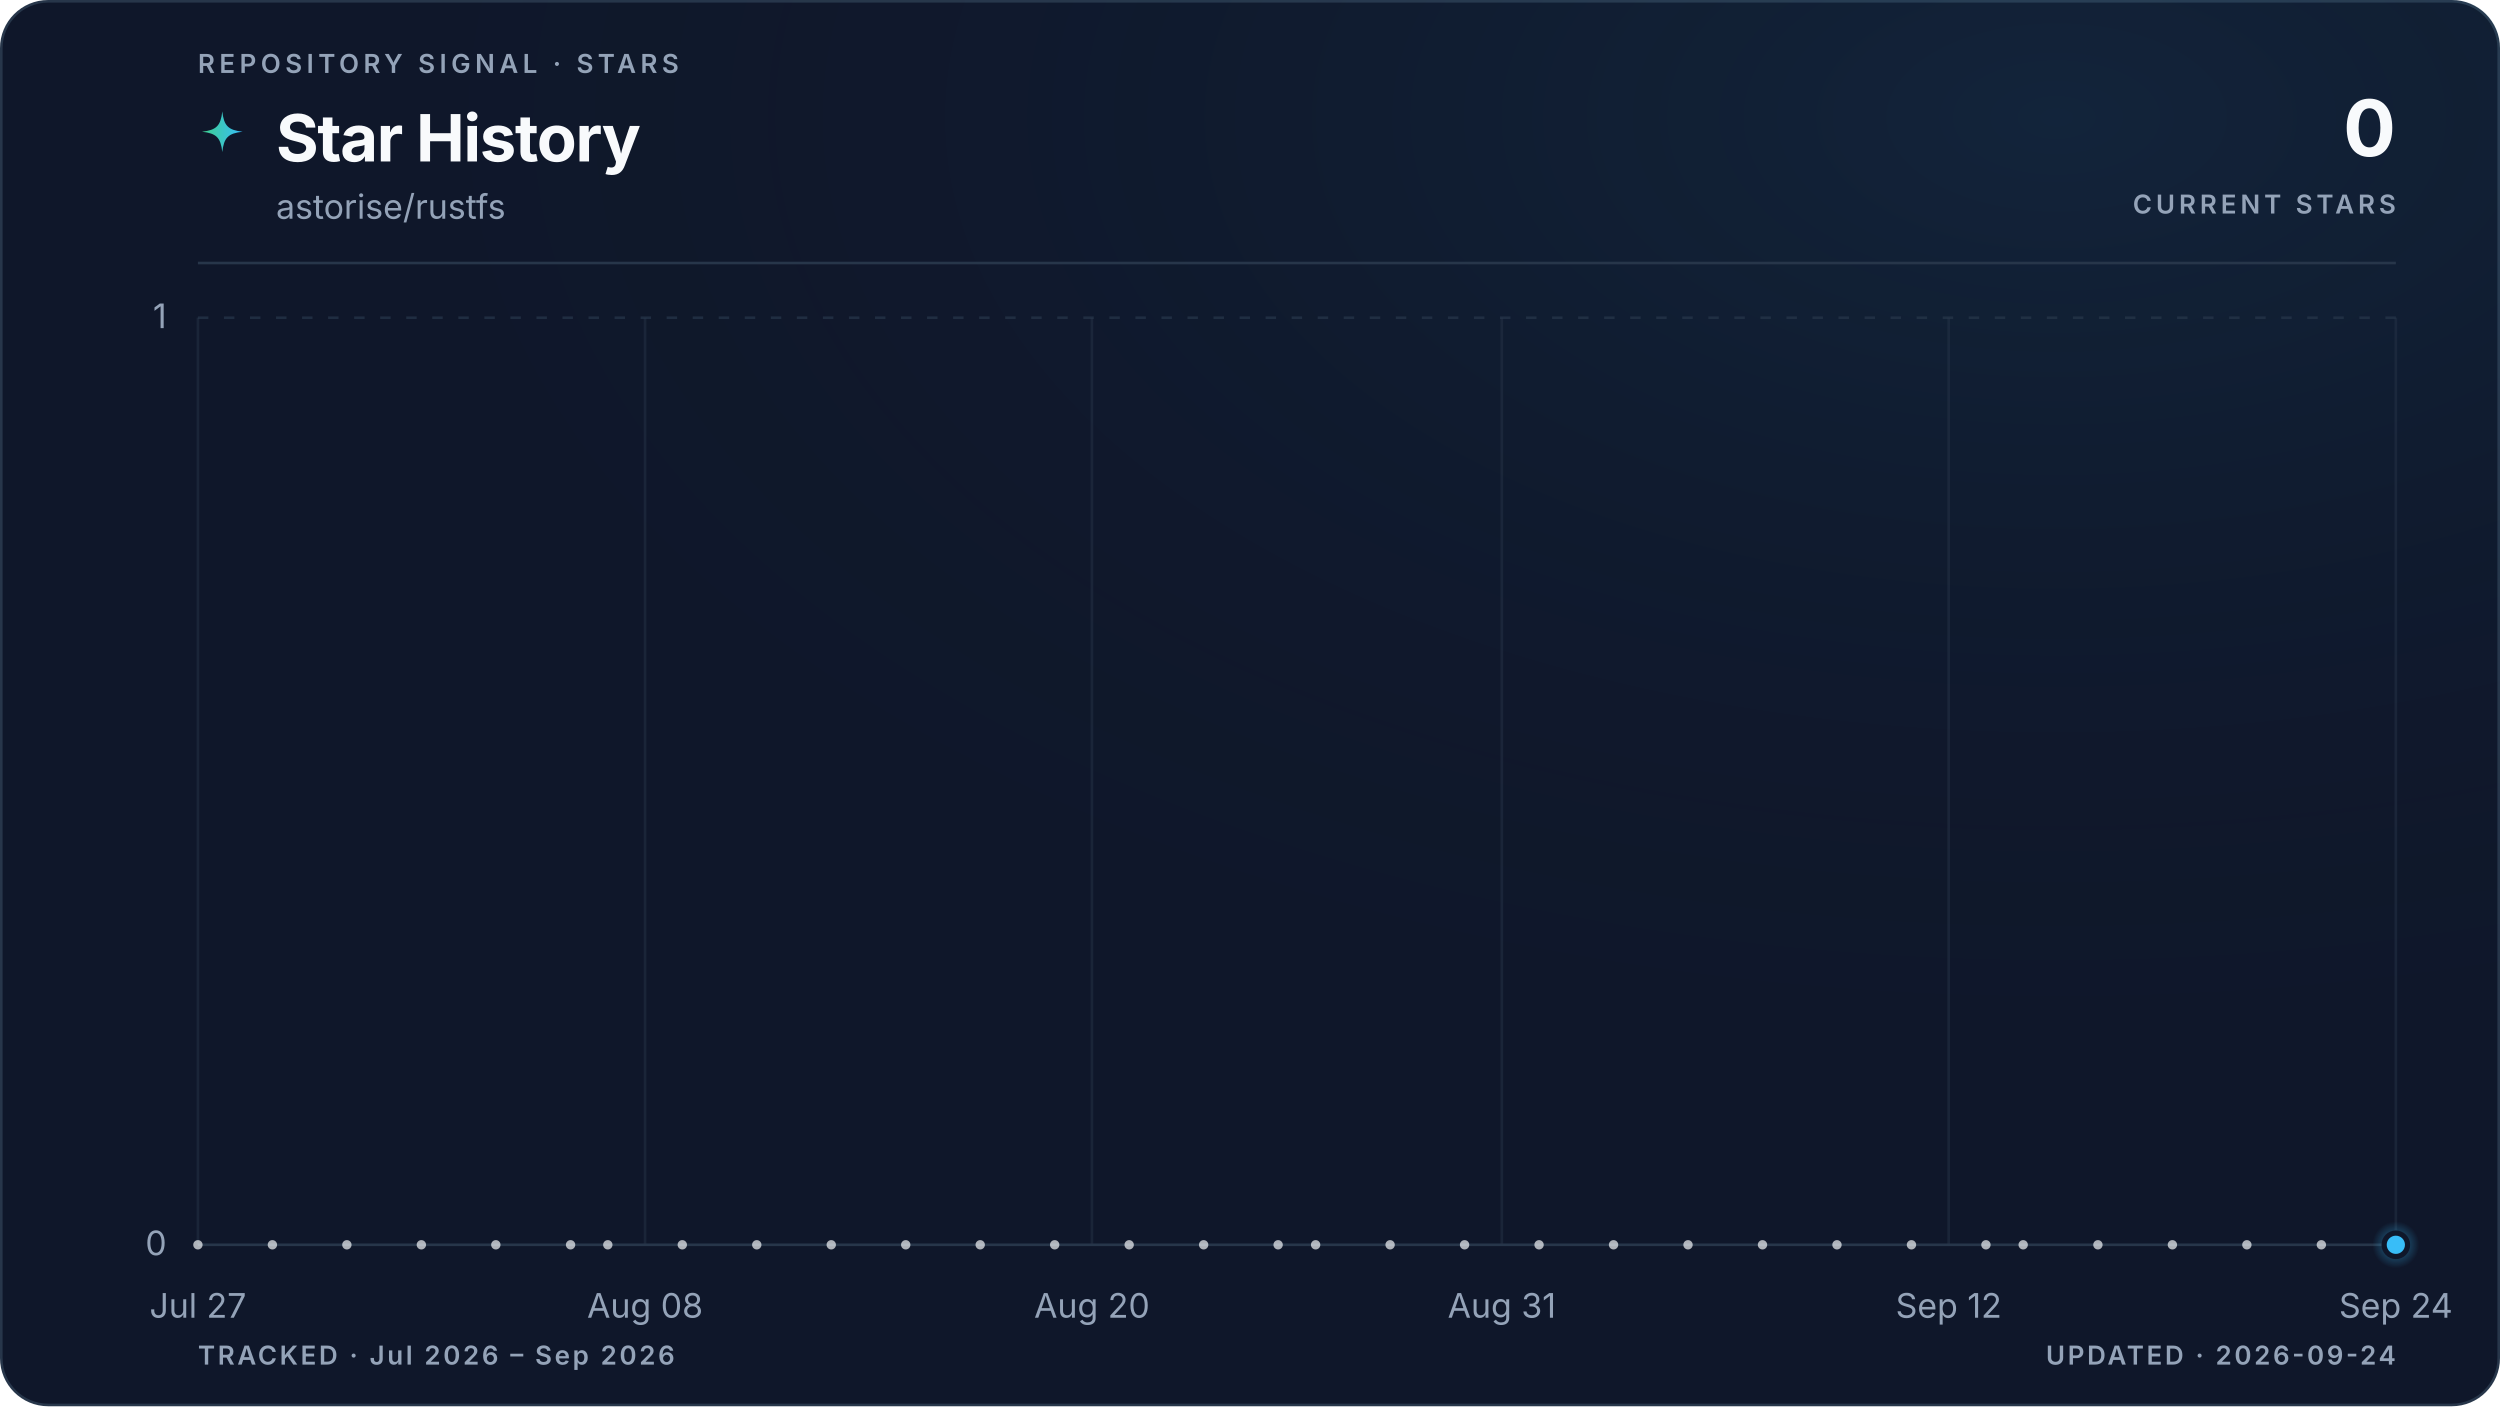
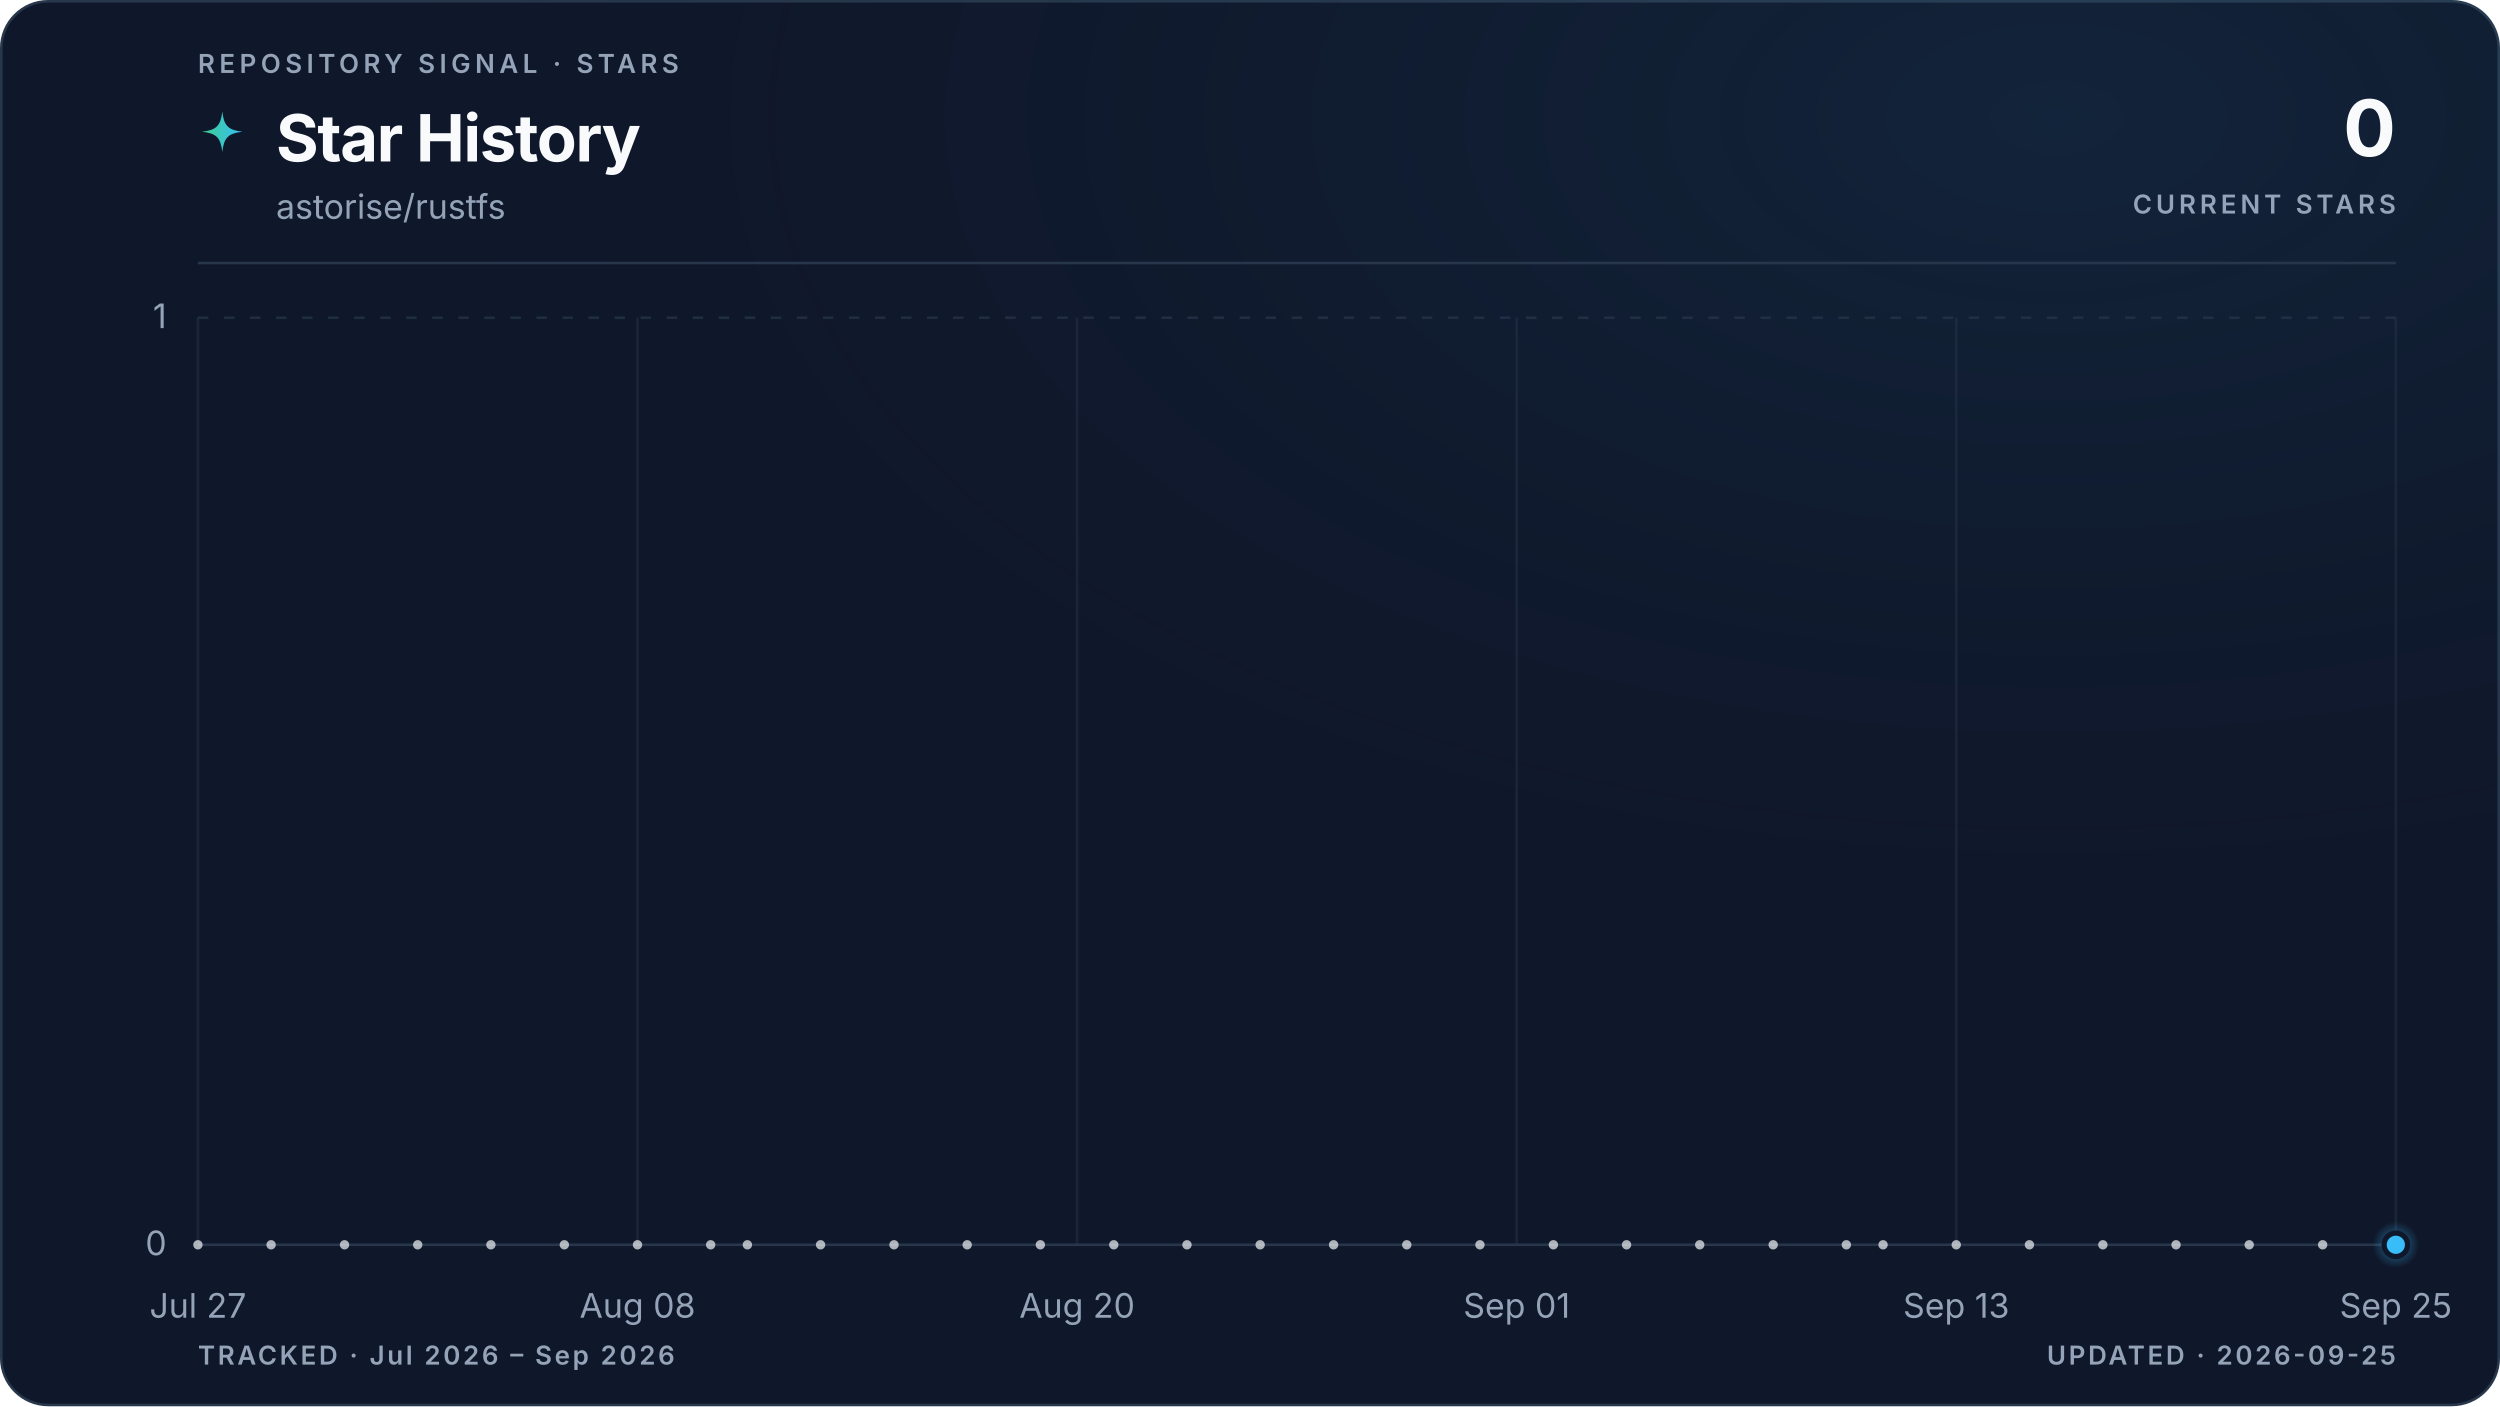
<svg xmlns="http://www.w3.org/2000/svg" viewBox="0 0 960 540" role="img" aria-labelledby="title description" data-style="gradient" data-variant="glow" data-layout="editorial" data-animated="true">
  <defs>
    <linearGradient id="trend" x1="0" y1="0" x2="1" y2="0">
      <stop offset="0%" stop-color="#3ecf8e" />
      <stop offset="100%" stop-color="#38bdf8" />
    </linearGradient>
    <linearGradient id="area" x1="0" y1="0" x2="0" y2="1">
      <stop offset="0%" stop-color="#3ecf8e" stop-opacity="0.22" />
      <stop offset="55%" stop-color="#38bdf8" stop-opacity="0.06" />
      <stop offset="100%" stop-color="#38bdf8" stop-opacity="0" />
    </linearGradient>
    <radialGradient id="marker-halo" cx="50%" cy="50%" r="50%">
      <stop offset="0%" stop-color="#38bdf8" stop-opacity="0.55" />
      <stop offset="100%" stop-color="#38bdf8" stop-opacity="0" />
    </radialGradient>
    <radialGradient id="surface-glow" cx="82%" cy="8%" r="70%">
      <stop offset="0%" stop-color="#38bdf8" stop-opacity="0.08" />
      <stop offset="100%" stop-color="#0f172a" stop-opacity="0" />
    </radialGradient>
    <filter id="trend-glow" x="-20%" y="-20%" width="140%" height="140%">
      <feGaussianBlur stdDeviation="5" />
    </filter>
  </defs>
  <style>
.trend-enter{transform-box:fill-box;transform-origin:center;animation:trend-enter 520ms cubic-bezier(0.16,1,0.3,1)}
.marker-enter{transform-box:fill-box;transform-origin:center;animation:marker-enter 320ms cubic-bezier(0.16,1,0.3,1) 200ms both}
.marker-pulse{transform-box:fill-box;transform-origin:center;animation:marker-pulse 2.6s ease-out infinite}
@keyframes trend-enter{from{opacity:.35;transform:translateY(10px)}to{opacity:1;transform:translateY(0)}}
@keyframes marker-enter{from{opacity:0;transform:scale(.4)}to{opacity:1;transform:scale(1)}}
@keyframes marker-pulse{0%{opacity:.5;transform:scale(.7)}70%,100%{opacity:0;transform:scale(2.1)}}
@media (prefers-reduced-motion:reduce){.trend-enter,.marker-enter,.marker-pulse{animation:none!important}}
@media (prefers-reduced-motion:reduce){.marker-pulse{opacity:0}}
</style>
  <rect x="0.5" y="0.5" width="959" height="539" fill="#0f172a" stroke="#27364a" stroke-width="1" rx="18" />
  <rect width="960" height="540" fill="url(#surface-glow)" rx="18" />
  <text x="76" y="28" fill="#94a3b8" font-family="ui-sans-serif, system-ui, -apple-system, BlinkMacSystemFont, 'Segoe UI', sans-serif" font-size="10" font-weight="600" letter-spacing="1.7">REPOSITORY SIGNAL · STARS</text>
  <path d="M12 1c.8 7.1 2.9 9.2 10 10-7.1.8-9.2 2.9-10 10-.8-7.1-2.9-9.2-10-10 7.1-.8 9.2-2.9 10-10Z" transform="translate(76 42) scale(.78)" fill="url(#trend)" aria-hidden="true" />
  <text x="106" y="62" fill="#f8fafc" font-family="ui-sans-serif, system-ui, -apple-system, BlinkMacSystemFont, 'Segoe UI', sans-serif" font-size="25" font-weight="700" letter-spacing="-0.5">Star History</text>
  <text x="106" y="84" fill="#94a3b8" font-family="ui-sans-serif, system-ui, -apple-system, BlinkMacSystemFont, 'Segoe UI', sans-serif" font-size="13">astorise/rustfs</text>
  <text x="920" y="60" fill="#f8fafc" font-family="ui-sans-serif, system-ui, -apple-system, BlinkMacSystemFont, 'Segoe UI', sans-serif" font-size="30" font-weight="700" letter-spacing="-0.6" text-anchor="end">0</text>
  <text x="920" y="82" fill="#94a3b8" font-family="ui-sans-serif, system-ui, -apple-system, BlinkMacSystemFont, 'Segoe UI', sans-serif" font-size="10" font-weight="600" letter-spacing="1.5" text-anchor="end">CURRENT STARS</text>
  <line x1="76" y1="101" x2="920" y2="101" stroke="#27364a" stroke-width="1" />
  <line x1="76" y1="478.0" x2="920" y2="478.0" stroke="#27364a" stroke-width="1" stroke-dasharray="0" opacity="1" />
  <text x="64" y="482.0" fill="#94a3b8" font-family="ui-sans-serif, system-ui, -apple-system, BlinkMacSystemFont, 'Segoe UI', sans-serif" font-size="13" text-anchor="end">0</text>
  <line x1="76" y1="122.0" x2="920" y2="122.0" stroke="#27364a" stroke-width="1" stroke-dasharray="4 6" opacity="0.7" />
  <text x="64" y="126.0" fill="#94a3b8" font-family="ui-sans-serif, system-ui, -apple-system, BlinkMacSystemFont, 'Segoe UI', sans-serif" font-size="13" text-anchor="end">1</text>
  <line x1="76.0" y1="122" x2="76.0" y2="478" stroke="#27364a" stroke-width="1" opacity="0.45" />
  <text x="76.0" y="506" fill="#94a3b8" font-family="ui-sans-serif, system-ui, -apple-system, BlinkMacSystemFont, 'Segoe UI', sans-serif" font-size="13" text-anchor="middle">Jul 27</text>
-   <line x1="247.7" y1="122" x2="247.7" y2="478" stroke="#27364a" stroke-width="1" opacity="0.45" />
-   <text x="247.7" y="506" fill="#94a3b8" font-family="ui-sans-serif, system-ui, -apple-system, BlinkMacSystemFont, 'Segoe UI', sans-serif" font-size="13" text-anchor="middle">Aug 08</text>
-   <line x1="419.3" y1="122" x2="419.3" y2="478" stroke="#27364a" stroke-width="1" opacity="0.45" />
-   <text x="419.3" y="506" fill="#94a3b8" font-family="ui-sans-serif, system-ui, -apple-system, BlinkMacSystemFont, 'Segoe UI', sans-serif" font-size="13" text-anchor="middle">Aug 20</text>
-   <line x1="576.7" y1="122" x2="576.7" y2="478" stroke="#27364a" stroke-width="1" opacity="0.45" />
-   <text x="576.7" y="506" fill="#94a3b8" font-family="ui-sans-serif, system-ui, -apple-system, BlinkMacSystemFont, 'Segoe UI', sans-serif" font-size="13" text-anchor="middle">Aug 31</text>
-   <line x1="748.3" y1="122" x2="748.3" y2="478" stroke="#27364a" stroke-width="1" opacity="0.45" />
-   <text x="748.3" y="506" fill="#94a3b8" font-family="ui-sans-serif, system-ui, -apple-system, BlinkMacSystemFont, 'Segoe UI', sans-serif" font-size="13" text-anchor="middle">Sep 12</text>
+   <line x1="244.8" y1="122" x2="244.8" y2="478" stroke="#27364a" stroke-width="1" opacity="0.45" />
+   <text x="244.8" y="506" fill="#94a3b8" font-family="ui-sans-serif, system-ui, -apple-system, BlinkMacSystemFont, 'Segoe UI', sans-serif" font-size="13" text-anchor="middle">Aug 08</text>
+   <line x1="413.6" y1="122" x2="413.6" y2="478" stroke="#27364a" stroke-width="1" opacity="0.45" />
+   <text x="413.6" y="506" fill="#94a3b8" font-family="ui-sans-serif, system-ui, -apple-system, BlinkMacSystemFont, 'Segoe UI', sans-serif" font-size="13" text-anchor="middle">Aug 20</text>
+   <line x1="582.4" y1="122" x2="582.4" y2="478" stroke="#27364a" stroke-width="1" opacity="0.45" />
+   <text x="582.4" y="506" fill="#94a3b8" font-family="ui-sans-serif, system-ui, -apple-system, BlinkMacSystemFont, 'Segoe UI', sans-serif" font-size="13" text-anchor="middle">Sep 01</text>
+   <line x1="751.2" y1="122" x2="751.2" y2="478" stroke="#27364a" stroke-width="1" opacity="0.45" />
+   <text x="751.2" y="506" fill="#94a3b8" font-family="ui-sans-serif, system-ui, -apple-system, BlinkMacSystemFont, 'Segoe UI', sans-serif" font-size="13" text-anchor="middle">Sep 13</text>
  <line x1="920.0" y1="122" x2="920.0" y2="478" stroke="#27364a" stroke-width="1" opacity="0.45" />
-   <text x="920.0" y="506" fill="#94a3b8" font-family="ui-sans-serif, system-ui, -apple-system, BlinkMacSystemFont, 'Segoe UI', sans-serif" font-size="13" text-anchor="middle">Sep 24</text>
+   <text x="920.0" y="506" fill="#94a3b8" font-family="ui-sans-serif, system-ui, -apple-system, BlinkMacSystemFont, 'Segoe UI', sans-serif" font-size="13" text-anchor="middle">Sep 25</text>
  <g class="trend-enter">
-     <path d="M 76.0 478.0 C 80.8 478.0, 85.5 478.0, 90.3 478.0 C 95.1 478.0, 99.8 478.0, 104.6 478.0 C 109.4 478.0, 114.1 478.0, 118.9 478.0 C 123.7 478.0, 128.5 478.0, 133.2 478.0 C 138.0 478.0, 142.8 478.0, 147.5 478.0 C 152.3 478.0, 157.1 478.0, 161.8 478.0 C 166.6 478.0, 171.4 478.0, 176.1 478.0 C 180.9 478.0, 185.7 478.0, 190.4 478.0 C 195.2 478.0, 200.0 478.0, 204.7 478.0 C 209.5 478.0, 214.3 478.0, 219.1 478.0 C 223.8 478.0, 228.6 478.0, 233.4 478.0 C 238.1 478.0, 242.9 478.0, 247.7 478.0 C 252.4 478.0, 257.2 478.0, 262.0 478.0 C 266.7 478.0, 271.5 478.0, 276.3 478.0 C 281.0 478.0, 285.8 478.0, 290.6 478.0 C 295.3 478.0, 300.1 478.0, 304.9 478.0 C 309.6 478.0, 314.4 478.0, 319.2 478.0 C 324.0 478.0, 328.7 478.0, 333.5 478.0 C 338.3 478.0, 343.0 478.0, 347.8 478.0 C 352.6 478.0, 357.3 478.0, 362.1 478.0 C 366.9 478.0, 371.6 478.0, 376.4 478.0 C 381.2 478.0, 385.9 478.0, 390.7 478.0 C 395.5 478.0, 400.2 478.0, 405.0 478.0 C 409.8 478.0, 414.6 478.0, 419.3 478.0 C 424.1 478.0, 428.9 478.0, 433.6 478.0 C 438.4 478.0, 443.2 478.0, 447.9 478.0 C 452.7 478.0, 457.5 478.0, 462.2 478.0 C 467.0 478.0, 471.8 478.0, 476.5 478.0 C 481.3 478.0, 486.1 478.0, 490.8 478.0 C 495.6 478.0, 500.4 478.0, 505.2 478.0 C 509.9 478.0, 514.7 478.0, 519.5 478.0 C 524.2 478.0, 529.0 478.0, 533.8 478.0 C 538.5 478.0, 543.3 478.0, 548.1 478.0 C 552.8 478.0, 557.6 478.0, 562.4 478.0 C 567.1 478.0, 571.9 478.0, 576.7 478.0 C 581.4 478.0, 586.2 478.0, 591.0 478.0 C 595.8 478.0, 600.5 478.0, 605.3 478.0 C 610.1 478.0, 614.8 478.0, 619.6 478.0 C 624.4 478.0, 629.1 478.0, 633.9 478.0 C 638.7 478.0, 643.4 478.0, 648.2 478.0 C 653.0 478.0, 657.7 478.0, 662.5 478.0 C 667.3 478.0, 672.0 478.0, 676.8 478.0 C 681.6 478.0, 686.4 478.0, 691.1 478.0 C 695.9 478.0, 700.7 478.0, 705.4 478.0 C 710.2 478.0, 715.0 478.0, 719.7 478.0 C 724.5 478.0, 729.3 478.0, 734.0 478.0 C 738.8 478.0, 743.6 478.0, 748.3 478.0 C 753.1 478.0, 757.9 478.0, 762.6 478.0 C 767.4 478.0, 772.2 478.0, 776.9 478.0 C 781.7 478.0, 786.5 478.0, 791.3 478.0 C 796.0 478.0, 800.8 478.0, 805.6 478.0 C 810.3 478.0, 815.1 478.0, 819.9 478.0 C 824.6 478.0, 829.4 478.0, 834.2 478.0 C 838.9 478.0, 843.7 478.0, 848.5 478.0 C 853.2 478.0, 858.0 478.0, 862.8 478.0 C 867.5 478.0, 872.3 478.0, 877.1 478.0 C 881.9 478.0, 886.6 478.0, 891.4 478.0 C 896.2 478.0, 900.9 478.0, 905.7 478.0 C 910.5 478.0, 915.2 478.0, 920.0 478.0 L 920.0 478.0 L 76.0 478.0 Z" fill="url(#area)" />
-     <path d="M 76.0 478.0 C 80.8 478.0, 85.5 478.0, 90.3 478.0 C 95.1 478.0, 99.8 478.0, 104.6 478.0 C 109.4 478.0, 114.1 478.0, 118.9 478.0 C 123.7 478.0, 128.5 478.0, 133.2 478.0 C 138.0 478.0, 142.8 478.0, 147.5 478.0 C 152.3 478.0, 157.1 478.0, 161.8 478.0 C 166.6 478.0, 171.4 478.0, 176.1 478.0 C 180.9 478.0, 185.7 478.0, 190.4 478.0 C 195.2 478.0, 200.0 478.0, 204.7 478.0 C 209.5 478.0, 214.3 478.0, 219.1 478.0 C 223.8 478.0, 228.6 478.0, 233.4 478.0 C 238.1 478.0, 242.9 478.0, 247.7 478.0 C 252.4 478.0, 257.2 478.0, 262.0 478.0 C 266.7 478.0, 271.5 478.0, 276.3 478.0 C 281.0 478.0, 285.8 478.0, 290.6 478.0 C 295.3 478.0, 300.1 478.0, 304.9 478.0 C 309.6 478.0, 314.4 478.0, 319.2 478.0 C 324.0 478.0, 328.7 478.0, 333.5 478.0 C 338.3 478.0, 343.0 478.0, 347.8 478.0 C 352.6 478.0, 357.3 478.0, 362.1 478.0 C 366.9 478.0, 371.6 478.0, 376.4 478.0 C 381.2 478.0, 385.9 478.0, 390.7 478.0 C 395.5 478.0, 400.2 478.0, 405.0 478.0 C 409.8 478.0, 414.6 478.0, 419.3 478.0 C 424.1 478.0, 428.9 478.0, 433.6 478.0 C 438.4 478.0, 443.2 478.0, 447.9 478.0 C 452.7 478.0, 457.5 478.0, 462.2 478.0 C 467.0 478.0, 471.8 478.0, 476.5 478.0 C 481.3 478.0, 486.1 478.0, 490.8 478.0 C 495.6 478.0, 500.4 478.0, 505.2 478.0 C 509.9 478.0, 514.7 478.0, 519.5 478.0 C 524.2 478.0, 529.0 478.0, 533.8 478.0 C 538.5 478.0, 543.3 478.0, 548.1 478.0 C 552.8 478.0, 557.6 478.0, 562.4 478.0 C 567.1 478.0, 571.9 478.0, 576.7 478.0 C 581.4 478.0, 586.2 478.0, 591.0 478.0 C 595.8 478.0, 600.5 478.0, 605.3 478.0 C 610.1 478.0, 614.8 478.0, 619.6 478.0 C 624.4 478.0, 629.1 478.0, 633.9 478.0 C 638.7 478.0, 643.4 478.0, 648.2 478.0 C 653.0 478.0, 657.7 478.0, 662.5 478.0 C 667.3 478.0, 672.0 478.0, 676.8 478.0 C 681.6 478.0, 686.4 478.0, 691.1 478.0 C 695.9 478.0, 700.7 478.0, 705.4 478.0 C 710.2 478.0, 715.0 478.0, 719.7 478.0 C 724.5 478.0, 729.3 478.0, 734.0 478.0 C 738.8 478.0, 743.6 478.0, 748.3 478.0 C 753.1 478.0, 757.9 478.0, 762.6 478.0 C 767.4 478.0, 772.2 478.0, 776.9 478.0 C 781.7 478.0, 786.5 478.0, 791.3 478.0 C 796.0 478.0, 800.8 478.0, 805.6 478.0 C 810.3 478.0, 815.1 478.0, 819.9 478.0 C 824.6 478.0, 829.4 478.0, 834.2 478.0 C 838.9 478.0, 843.7 478.0, 848.5 478.0 C 853.2 478.0, 858.0 478.0, 862.8 478.0 C 867.5 478.0, 872.3 478.0, 877.1 478.0 C 881.9 478.0, 886.6 478.0, 891.4 478.0 C 896.2 478.0, 900.9 478.0, 905.7 478.0 C 910.5 478.0, 915.2 478.0, 920.0 478.0" fill="none" stroke="url(#trend)" stroke-width="10" stroke-linecap="round" stroke-linejoin="round" opacity="0.10" filter="url(#trend-glow)" />
-     <path d="M 76.0 478.0 C 80.8 478.0, 85.5 478.0, 90.3 478.0 C 95.1 478.0, 99.8 478.0, 104.6 478.0 C 109.4 478.0, 114.1 478.0, 118.9 478.0 C 123.7 478.0, 128.5 478.0, 133.2 478.0 C 138.0 478.0, 142.8 478.0, 147.5 478.0 C 152.3 478.0, 157.1 478.0, 161.8 478.0 C 166.6 478.0, 171.4 478.0, 176.1 478.0 C 180.9 478.0, 185.7 478.0, 190.4 478.0 C 195.2 478.0, 200.0 478.0, 204.7 478.0 C 209.5 478.0, 214.3 478.0, 219.1 478.0 C 223.8 478.0, 228.6 478.0, 233.4 478.0 C 238.1 478.0, 242.9 478.0, 247.7 478.0 C 252.4 478.0, 257.2 478.0, 262.0 478.0 C 266.7 478.0, 271.5 478.0, 276.3 478.0 C 281.0 478.0, 285.8 478.0, 290.6 478.0 C 295.3 478.0, 300.1 478.0, 304.9 478.0 C 309.6 478.0, 314.4 478.0, 319.2 478.0 C 324.0 478.0, 328.7 478.0, 333.5 478.0 C 338.3 478.0, 343.0 478.0, 347.8 478.0 C 352.6 478.0, 357.3 478.0, 362.1 478.0 C 366.9 478.0, 371.6 478.0, 376.4 478.0 C 381.2 478.0, 385.9 478.0, 390.7 478.0 C 395.5 478.0, 400.2 478.0, 405.0 478.0 C 409.8 478.0, 414.6 478.0, 419.3 478.0 C 424.1 478.0, 428.9 478.0, 433.6 478.0 C 438.4 478.0, 443.2 478.0, 447.9 478.0 C 452.7 478.0, 457.5 478.0, 462.2 478.0 C 467.0 478.0, 471.8 478.0, 476.5 478.0 C 481.3 478.0, 486.1 478.0, 490.8 478.0 C 495.6 478.0, 500.4 478.0, 505.2 478.0 C 509.9 478.0, 514.7 478.0, 519.5 478.0 C 524.2 478.0, 529.0 478.0, 533.8 478.0 C 538.5 478.0, 543.3 478.0, 548.1 478.0 C 552.8 478.0, 557.6 478.0, 562.4 478.0 C 567.1 478.0, 571.9 478.0, 576.7 478.0 C 581.4 478.0, 586.2 478.0, 591.0 478.0 C 595.8 478.0, 600.5 478.0, 605.3 478.0 C 610.1 478.0, 614.8 478.0, 619.6 478.0 C 624.4 478.0, 629.1 478.0, 633.9 478.0 C 638.7 478.0, 643.4 478.0, 648.2 478.0 C 653.0 478.0, 657.7 478.0, 662.5 478.0 C 667.3 478.0, 672.0 478.0, 676.8 478.0 C 681.6 478.0, 686.4 478.0, 691.1 478.0 C 695.9 478.0, 700.7 478.0, 705.4 478.0 C 710.2 478.0, 715.0 478.0, 719.7 478.0 C 724.5 478.0, 729.3 478.0, 734.0 478.0 C 738.8 478.0, 743.6 478.0, 748.3 478.0 C 753.1 478.0, 757.9 478.0, 762.6 478.0 C 767.4 478.0, 772.2 478.0, 776.9 478.0 C 781.7 478.0, 786.5 478.0, 791.3 478.0 C 796.0 478.0, 800.8 478.0, 805.6 478.0 C 810.3 478.0, 815.1 478.0, 819.9 478.0 C 824.6 478.0, 829.4 478.0, 834.2 478.0 C 838.9 478.0, 843.7 478.0, 848.5 478.0 C 853.2 478.0, 858.0 478.0, 862.8 478.0 C 867.5 478.0, 872.3 478.0, 877.1 478.0 C 881.9 478.0, 886.6 478.0, 891.4 478.0 C 896.2 478.0, 900.9 478.0, 905.7 478.0 C 910.5 478.0, 915.2 478.0, 920.0 478.0" fill="none" stroke="url(#trend)" stroke-width="3" stroke-linecap="round" stroke-linejoin="round" />
+     <path d="M 76.0 478.0 C 80.7 478.0, 85.4 478.0, 90.1 478.0 C 94.8 478.0, 99.4 478.0, 104.1 478.0 C 108.8 478.0, 113.5 478.0, 118.2 478.0 C 122.9 478.0, 127.6 478.0, 132.3 478.0 C 137.0 478.0, 141.6 478.0, 146.3 478.0 C 151.0 478.0, 155.7 478.0, 160.4 478.0 C 165.1 478.0, 169.8 478.0, 174.5 478.0 C 179.2 478.0, 183.8 478.0, 188.5 478.0 C 193.2 478.0, 197.9 478.0, 202.6 478.0 C 207.3 478.0, 212.0 478.0, 216.7 478.0 C 221.4 478.0, 226.0 478.0, 230.7 478.0 C 235.4 478.0, 240.1 478.0, 244.8 478.0 C 249.5 478.0, 254.2 478.0, 258.9 478.0 C 263.6 478.0, 268.2 478.0, 272.9 478.0 C 277.6 478.0, 282.3 478.0, 287.0 478.0 C 291.7 478.0, 296.4 478.0, 301.1 478.0 C 305.8 478.0, 310.4 478.0, 315.1 478.0 C 319.8 478.0, 324.5 478.0, 329.2 478.0 C 333.9 478.0, 338.6 478.0, 343.3 478.0 C 348.0 478.0, 352.6 478.0, 357.3 478.0 C 362.0 478.0, 366.7 478.0, 371.4 478.0 C 376.1 478.0, 380.8 478.0, 385.5 478.0 C 390.2 478.0, 394.8 478.0, 399.5 478.0 C 404.2 478.0, 408.9 478.0, 413.6 478.0 C 418.3 478.0, 423.0 478.0, 427.7 478.0 C 432.4 478.0, 437.0 478.0, 441.7 478.0 C 446.4 478.0, 451.1 478.0, 455.8 478.0 C 460.5 478.0, 465.2 478.0, 469.9 478.0 C 474.6 478.0, 479.2 478.0, 483.9 478.0 C 488.6 478.0, 493.3 478.0, 498.0 478.0 C 502.7 478.0, 507.4 478.0, 512.1 478.0 C 516.8 478.0, 521.4 478.0, 526.1 478.0 C 530.8 478.0, 535.5 478.0, 540.2 478.0 C 544.9 478.0, 549.6 478.0, 554.3 478.0 C 559.0 478.0, 563.6 478.0, 568.3 478.0 C 573.0 478.0, 577.7 478.0, 582.4 478.0 C 587.1 478.0, 591.8 478.0, 596.5 478.0 C 601.2 478.0, 605.8 478.0, 610.5 478.0 C 615.2 478.0, 619.9 478.0, 624.6 478.0 C 629.3 478.0, 634.0 478.0, 638.7 478.0 C 643.4 478.0, 648.0 478.0, 652.7 478.0 C 657.4 478.0, 662.1 478.0, 666.8 478.0 C 671.5 478.0, 676.2 478.0, 680.9 478.0 C 685.6 478.0, 690.2 478.0, 694.9 478.0 C 699.6 478.0, 704.3 478.0, 709.0 478.0 C 713.7 478.0, 718.4 478.0, 723.1 478.0 C 727.8 478.0, 732.4 478.0, 737.1 478.0 C 741.8 478.0, 746.5 478.0, 751.2 478.0 C 755.9 478.0, 760.6 478.0, 765.3 478.0 C 770.0 478.0, 774.6 478.0, 779.3 478.0 C 784.0 478.0, 788.7 478.0, 793.4 478.0 C 798.1 478.0, 802.8 478.0, 807.5 478.0 C 812.2 478.0, 816.8 478.0, 821.5 478.0 C 826.2 478.0, 830.9 478.0, 835.6 478.0 C 840.3 478.0, 845.0 478.0, 849.7 478.0 C 854.4 478.0, 859.0 478.0, 863.7 478.0 C 868.4 478.0, 873.1 478.0, 877.8 478.0 C 882.5 478.0, 887.2 478.0, 891.9 478.0 C 896.6 478.0, 901.2 478.0, 905.9 478.0 C 910.6 478.0, 915.3 478.0, 920.0 478.0 L 920.0 478.0 L 76.0 478.0 Z" fill="url(#area)" />
+     <path d="M 76.0 478.0 C 80.7 478.0, 85.4 478.0, 90.1 478.0 C 94.8 478.0, 99.4 478.0, 104.1 478.0 C 108.8 478.0, 113.5 478.0, 118.2 478.0 C 122.9 478.0, 127.6 478.0, 132.3 478.0 C 137.0 478.0, 141.6 478.0, 146.3 478.0 C 151.0 478.0, 155.7 478.0, 160.4 478.0 C 165.1 478.0, 169.8 478.0, 174.5 478.0 C 179.2 478.0, 183.8 478.0, 188.5 478.0 C 193.2 478.0, 197.9 478.0, 202.6 478.0 C 207.3 478.0, 212.0 478.0, 216.7 478.0 C 221.4 478.0, 226.0 478.0, 230.7 478.0 C 235.4 478.0, 240.1 478.0, 244.8 478.0 C 249.5 478.0, 254.2 478.0, 258.9 478.0 C 263.6 478.0, 268.2 478.0, 272.9 478.0 C 277.6 478.0, 282.3 478.0, 287.0 478.0 C 291.7 478.0, 296.4 478.0, 301.1 478.0 C 305.8 478.0, 310.4 478.0, 315.1 478.0 C 319.8 478.0, 324.5 478.0, 329.2 478.0 C 333.9 478.0, 338.6 478.0, 343.3 478.0 C 348.0 478.0, 352.6 478.0, 357.3 478.0 C 362.0 478.0, 366.7 478.0, 371.4 478.0 C 376.1 478.0, 380.8 478.0, 385.5 478.0 C 390.2 478.0, 394.8 478.0, 399.5 478.0 C 404.2 478.0, 408.9 478.0, 413.6 478.0 C 418.3 478.0, 423.0 478.0, 427.7 478.0 C 432.4 478.0, 437.0 478.0, 441.7 478.0 C 446.4 478.0, 451.1 478.0, 455.8 478.0 C 460.5 478.0, 465.2 478.0, 469.9 478.0 C 474.6 478.0, 479.2 478.0, 483.9 478.0 C 488.6 478.0, 493.3 478.0, 498.0 478.0 C 502.7 478.0, 507.4 478.0, 512.1 478.0 C 516.8 478.0, 521.4 478.0, 526.1 478.0 C 530.8 478.0, 535.5 478.0, 540.2 478.0 C 544.9 478.0, 549.6 478.0, 554.3 478.0 C 559.0 478.0, 563.6 478.0, 568.3 478.0 C 573.0 478.0, 577.7 478.0, 582.4 478.0 C 587.1 478.0, 591.8 478.0, 596.5 478.0 C 601.2 478.0, 605.8 478.0, 610.5 478.0 C 615.2 478.0, 619.9 478.0, 624.6 478.0 C 629.3 478.0, 634.0 478.0, 638.7 478.0 C 643.4 478.0, 648.0 478.0, 652.7 478.0 C 657.4 478.0, 662.1 478.0, 666.8 478.0 C 671.5 478.0, 676.2 478.0, 680.9 478.0 C 685.6 478.0, 690.2 478.0, 694.9 478.0 C 699.6 478.0, 704.3 478.0, 709.0 478.0 C 713.7 478.0, 718.4 478.0, 723.1 478.0 C 727.8 478.0, 732.4 478.0, 737.1 478.0 C 741.8 478.0, 746.5 478.0, 751.2 478.0 C 755.9 478.0, 760.6 478.0, 765.3 478.0 C 770.0 478.0, 774.6 478.0, 779.3 478.0 C 784.0 478.0, 788.7 478.0, 793.4 478.0 C 798.1 478.0, 802.8 478.0, 807.5 478.0 C 812.2 478.0, 816.8 478.0, 821.5 478.0 C 826.2 478.0, 830.9 478.0, 835.6 478.0 C 840.3 478.0, 845.0 478.0, 849.7 478.0 C 854.4 478.0, 859.0 478.0, 863.7 478.0 C 868.4 478.0, 873.1 478.0, 877.8 478.0 C 882.5 478.0, 887.2 478.0, 891.9 478.0 C 896.6 478.0, 901.2 478.0, 905.9 478.0 C 910.6 478.0, 915.3 478.0, 920.0 478.0" fill="none" stroke="url(#trend)" stroke-width="10" stroke-linecap="round" stroke-linejoin="round" opacity="0.10" filter="url(#trend-glow)" />
+     <path d="M 76.0 478.0 C 80.7 478.0, 85.4 478.0, 90.1 478.0 C 94.8 478.0, 99.4 478.0, 104.1 478.0 C 108.8 478.0, 113.5 478.0, 118.2 478.0 C 122.9 478.0, 127.6 478.0, 132.3 478.0 C 137.0 478.0, 141.6 478.0, 146.3 478.0 C 151.0 478.0, 155.7 478.0, 160.4 478.0 C 165.1 478.0, 169.8 478.0, 174.5 478.0 C 179.2 478.0, 183.8 478.0, 188.5 478.0 C 193.2 478.0, 197.9 478.0, 202.6 478.0 C 207.3 478.0, 212.0 478.0, 216.7 478.0 C 221.4 478.0, 226.0 478.0, 230.7 478.0 C 235.4 478.0, 240.1 478.0, 244.8 478.0 C 249.5 478.0, 254.2 478.0, 258.9 478.0 C 263.6 478.0, 268.2 478.0, 272.9 478.0 C 277.6 478.0, 282.3 478.0, 287.0 478.0 C 291.7 478.0, 296.4 478.0, 301.1 478.0 C 305.8 478.0, 310.4 478.0, 315.1 478.0 C 319.8 478.0, 324.5 478.0, 329.2 478.0 C 333.9 478.0, 338.6 478.0, 343.3 478.0 C 348.0 478.0, 352.6 478.0, 357.3 478.0 C 362.0 478.0, 366.7 478.0, 371.4 478.0 C 376.1 478.0, 380.8 478.0, 385.5 478.0 C 390.2 478.0, 394.8 478.0, 399.5 478.0 C 404.2 478.0, 408.9 478.0, 413.6 478.0 C 418.3 478.0, 423.0 478.0, 427.7 478.0 C 432.4 478.0, 437.0 478.0, 441.7 478.0 C 446.4 478.0, 451.1 478.0, 455.8 478.0 C 460.5 478.0, 465.2 478.0, 469.9 478.0 C 474.6 478.0, 479.2 478.0, 483.9 478.0 C 488.6 478.0, 493.3 478.0, 498.0 478.0 C 502.7 478.0, 507.4 478.0, 512.1 478.0 C 516.8 478.0, 521.4 478.0, 526.1 478.0 C 530.8 478.0, 535.5 478.0, 540.2 478.0 C 544.9 478.0, 549.6 478.0, 554.3 478.0 C 559.0 478.0, 563.6 478.0, 568.3 478.0 C 573.0 478.0, 577.7 478.0, 582.4 478.0 C 587.1 478.0, 591.8 478.0, 596.5 478.0 C 601.2 478.0, 605.8 478.0, 610.5 478.0 C 615.2 478.0, 619.9 478.0, 624.6 478.0 C 629.3 478.0, 634.0 478.0, 638.7 478.0 C 643.4 478.0, 648.0 478.0, 652.7 478.0 C 657.4 478.0, 662.1 478.0, 666.8 478.0 C 671.5 478.0, 676.2 478.0, 680.9 478.0 C 685.6 478.0, 690.2 478.0, 694.9 478.0 C 699.6 478.0, 704.3 478.0, 709.0 478.0 C 713.7 478.0, 718.4 478.0, 723.1 478.0 C 727.8 478.0, 732.4 478.0, 737.1 478.0 C 741.8 478.0, 746.5 478.0, 751.2 478.0 C 755.9 478.0, 760.6 478.0, 765.3 478.0 C 770.0 478.0, 774.6 478.0, 779.3 478.0 C 784.0 478.0, 788.7 478.0, 793.4 478.0 C 798.1 478.0, 802.8 478.0, 807.5 478.0 C 812.2 478.0, 816.8 478.0, 821.5 478.0 C 826.2 478.0, 830.9 478.0, 835.6 478.0 C 840.3 478.0, 845.0 478.0, 849.7 478.0 C 854.4 478.0, 859.0 478.0, 863.7 478.0 C 868.4 478.0, 873.1 478.0, 877.8 478.0 C 882.5 478.0, 887.2 478.0, 891.9 478.0 C 896.6 478.0, 901.2 478.0, 905.9 478.0 C 910.6 478.0, 915.3 478.0, 920.0 478.0" fill="none" stroke="url(#trend)" stroke-width="3" stroke-linecap="round" stroke-linejoin="round" />
    <g data-point-count="31" fill="#f8fafc" opacity="0.68">
      <circle cx="76.0" cy="478.0" r="1.8" />
-       <circle cx="104.6" cy="478.0" r="1.8" />
-       <circle cx="133.2" cy="478.0" r="1.8" />
-       <circle cx="161.8" cy="478.0" r="1.8" />
-       <circle cx="190.4" cy="478.0" r="1.8" />
-       <circle cx="219.1" cy="478.0" r="1.8" />
-       <circle cx="233.4" cy="478.0" r="1.8" />
-       <circle cx="262.0" cy="478.0" r="1.8" />
-       <circle cx="290.6" cy="478.0" r="1.8" />
-       <circle cx="319.2" cy="478.0" r="1.8" />
-       <circle cx="347.8" cy="478.0" r="1.8" />
-       <circle cx="376.4" cy="478.0" r="1.8" />
-       <circle cx="405.0" cy="478.0" r="1.8" />
-       <circle cx="433.6" cy="478.0" r="1.8" />
-       <circle cx="462.2" cy="478.0" r="1.8" />
-       <circle cx="490.8" cy="478.0" r="1.8" />
-       <circle cx="505.2" cy="478.0" r="1.8" />
-       <circle cx="533.8" cy="478.0" r="1.8" />
-       <circle cx="562.4" cy="478.0" r="1.8" />
-       <circle cx="591.0" cy="478.0" r="1.8" />
-       <circle cx="619.6" cy="478.0" r="1.8" />
-       <circle cx="648.2" cy="478.0" r="1.8" />
-       <circle cx="676.8" cy="478.0" r="1.8" />
-       <circle cx="705.4" cy="478.0" r="1.8" />
-       <circle cx="734.0" cy="478.0" r="1.8" />
-       <circle cx="762.6" cy="478.0" r="1.8" />
-       <circle cx="776.9" cy="478.0" r="1.8" />
-       <circle cx="805.6" cy="478.0" r="1.8" />
-       <circle cx="834.2" cy="478.0" r="1.8" />
-       <circle cx="862.8" cy="478.0" r="1.8" />
-       <circle cx="891.4" cy="478.0" r="1.8" />
+       <circle cx="104.1" cy="478.0" r="1.8" />
+       <circle cx="132.3" cy="478.0" r="1.8" />
+       <circle cx="160.4" cy="478.0" r="1.8" />
+       <circle cx="188.5" cy="478.0" r="1.8" />
+       <circle cx="216.7" cy="478.0" r="1.8" />
+       <circle cx="244.8" cy="478.0" r="1.8" />
+       <circle cx="272.9" cy="478.0" r="1.8" />
+       <circle cx="287.0" cy="478.0" r="1.8" />
+       <circle cx="315.1" cy="478.0" r="1.8" />
+       <circle cx="343.3" cy="478.0" r="1.8" />
+       <circle cx="371.4" cy="478.0" r="1.8" />
+       <circle cx="399.5" cy="478.0" r="1.8" />
+       <circle cx="427.7" cy="478.0" r="1.8" />
+       <circle cx="455.8" cy="478.0" r="1.8" />
+       <circle cx="483.9" cy="478.0" r="1.8" />
+       <circle cx="512.1" cy="478.0" r="1.8" />
+       <circle cx="540.2" cy="478.0" r="1.8" />
+       <circle cx="568.3" cy="478.0" r="1.8" />
+       <circle cx="596.5" cy="478.0" r="1.8" />
+       <circle cx="624.6" cy="478.0" r="1.8" />
+       <circle cx="652.7" cy="478.0" r="1.8" />
+       <circle cx="680.9" cy="478.0" r="1.8" />
+       <circle cx="709.0" cy="478.0" r="1.8" />
+       <circle cx="723.1" cy="478.0" r="1.8" />
+       <circle cx="751.2" cy="478.0" r="1.8" />
+       <circle cx="779.3" cy="478.0" r="1.8" />
+       <circle cx="807.5" cy="478.0" r="1.8" />
+       <circle cx="835.6" cy="478.0" r="1.8" />
+       <circle cx="863.7" cy="478.0" r="1.8" />
+       <circle cx="891.9" cy="478.0" r="1.8" />
    </g>
  </g>
  <g class="marker-enter">
    <circle class="marker-pulse" cx="920.0" cy="478.0" r="9" fill="url(#marker-halo)" />
    <circle cx="920.0" cy="478.0" r="4.5" fill="#38bdf8" stroke="#0f172a" stroke-width="2" />
  </g>
  <text x="76" y="524" fill="#94a3b8" font-family="ui-sans-serif, system-ui, -apple-system, BlinkMacSystemFont, 'Segoe UI', sans-serif" font-size="10" font-weight="600" letter-spacing="1">TRACKED · Jul 2026 – Sep 2026</text>
-   <text x="920" y="524" fill="#94a3b8" font-family="ui-sans-serif, system-ui, -apple-system, BlinkMacSystemFont, 'Segoe UI', sans-serif" font-size="10" font-weight="600" letter-spacing="1" text-anchor="end">UPDATED · 2026-09-24</text>
+   <text x="920" y="524" fill="#94a3b8" font-family="ui-sans-serif, system-ui, -apple-system, BlinkMacSystemFont, 'Segoe UI', sans-serif" font-size="10" font-weight="600" letter-spacing="1" text-anchor="end">UPDATED · 2026-09-25</text>
</svg>
